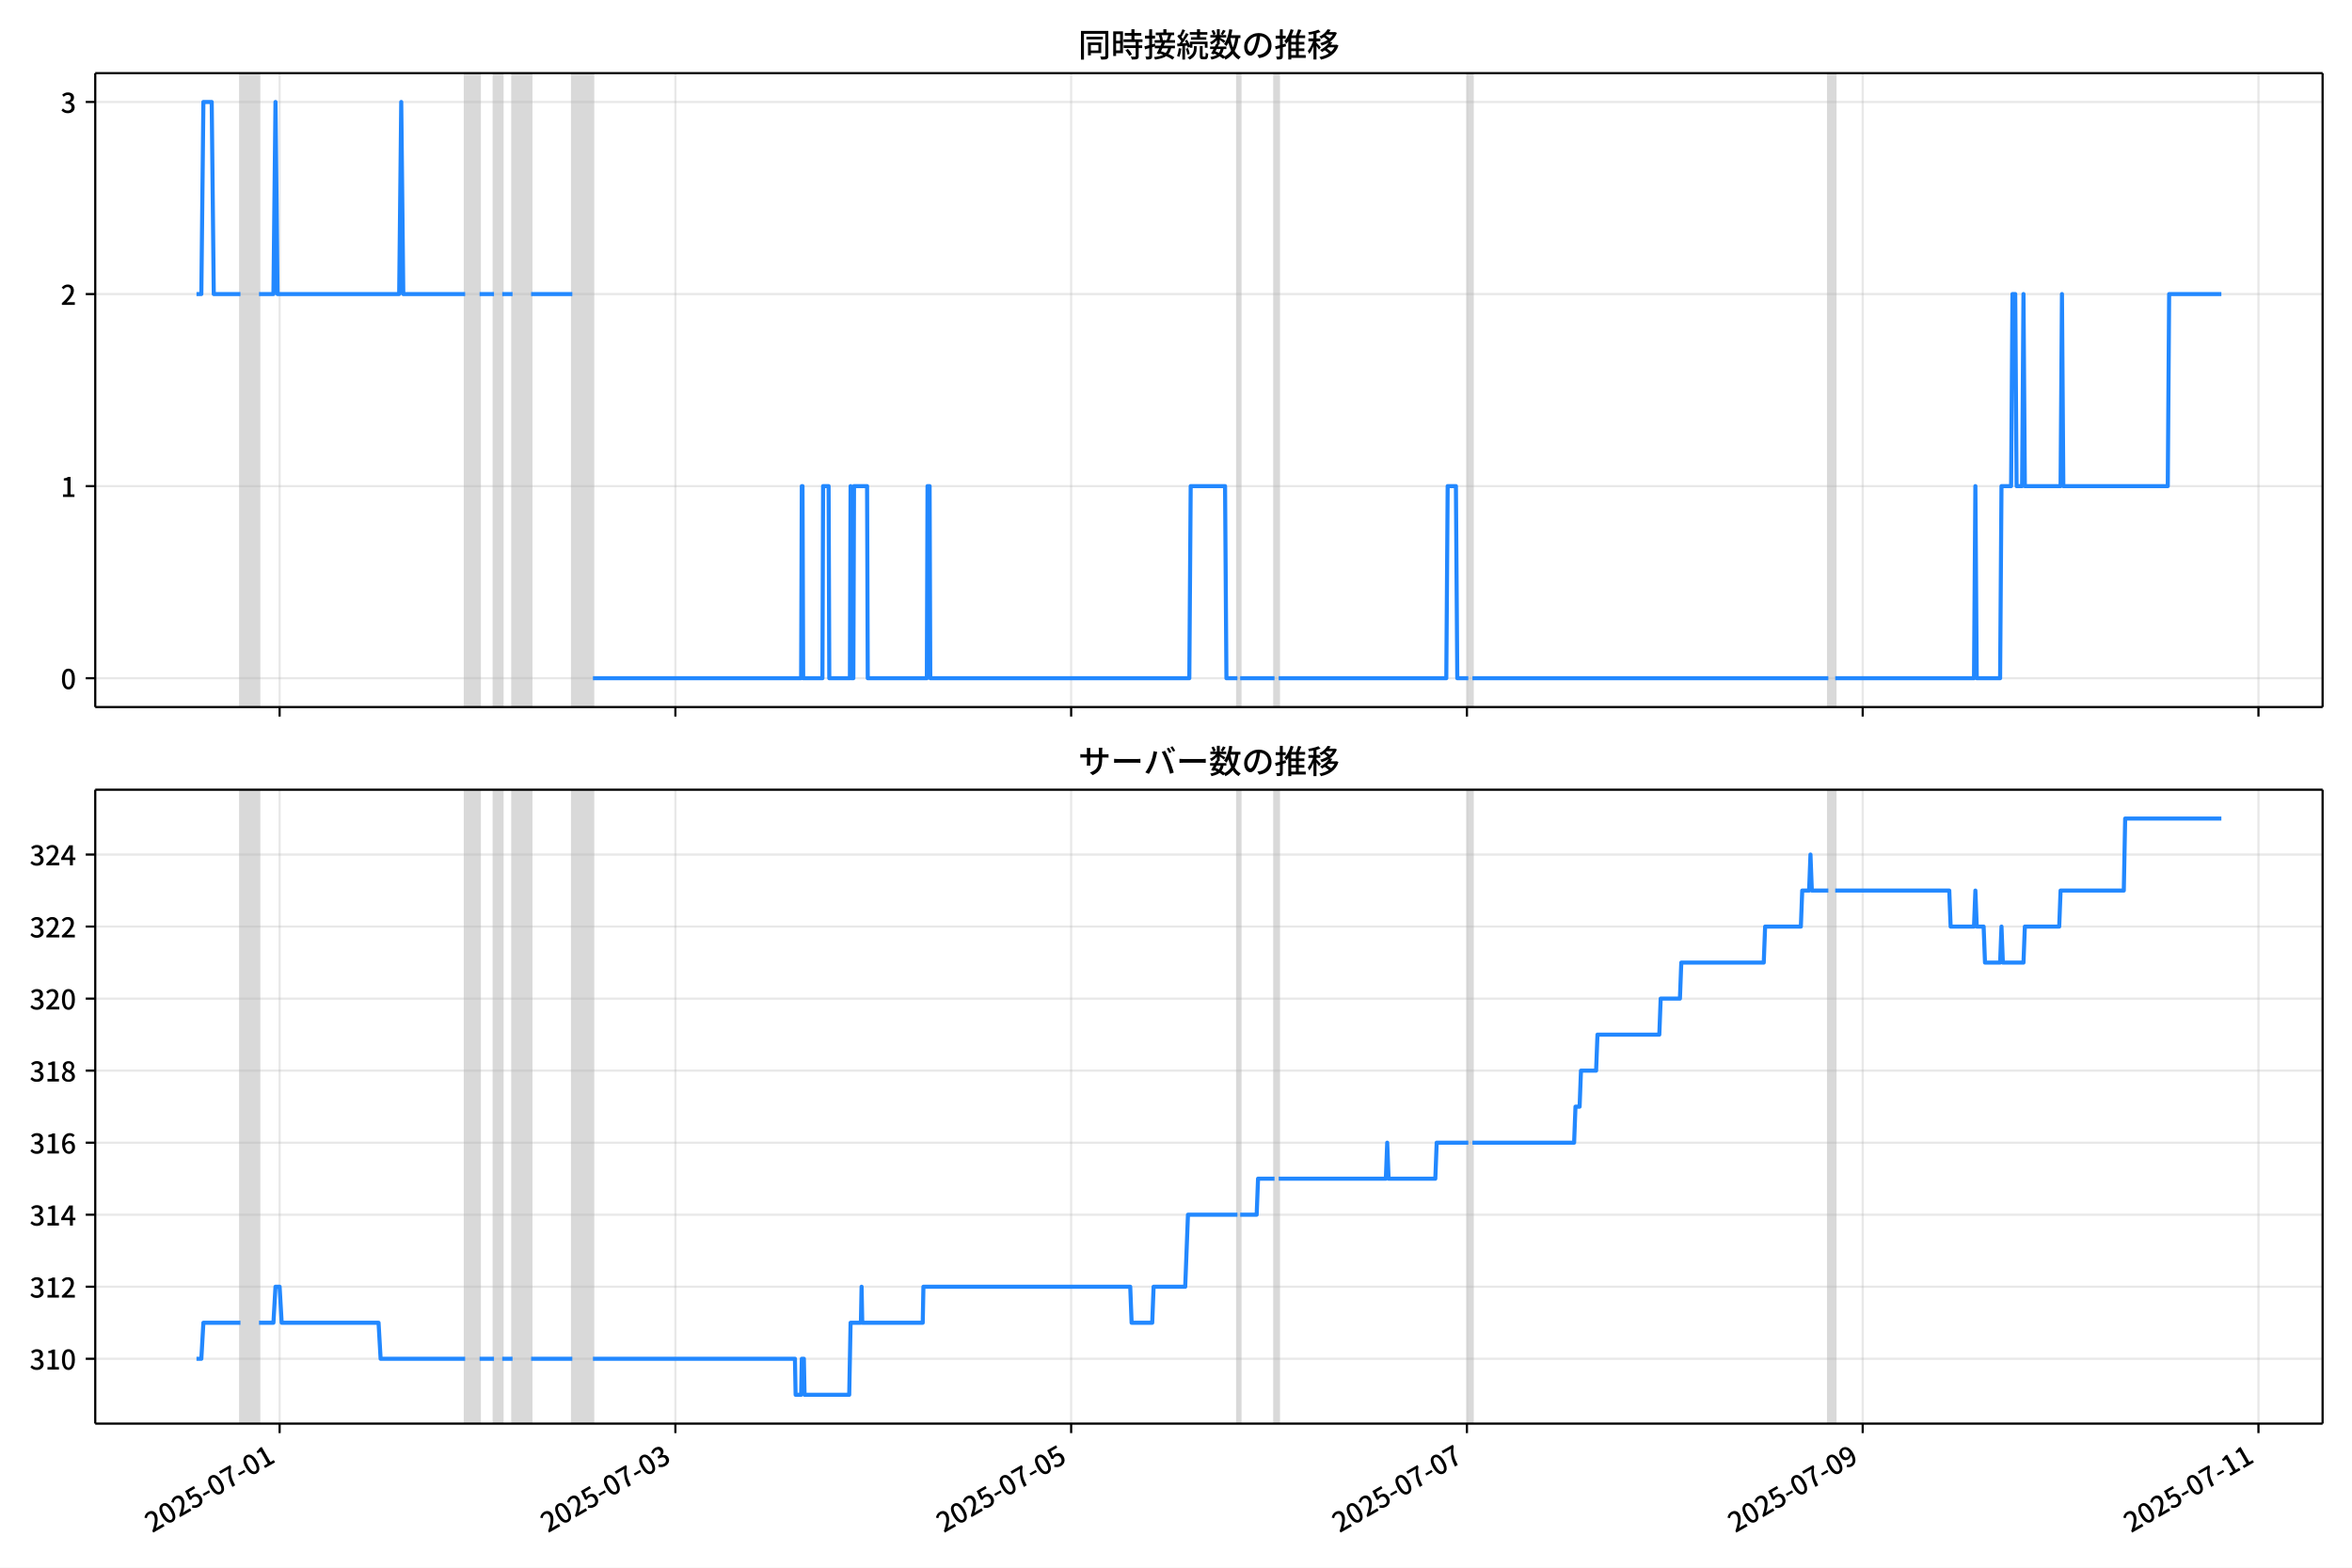
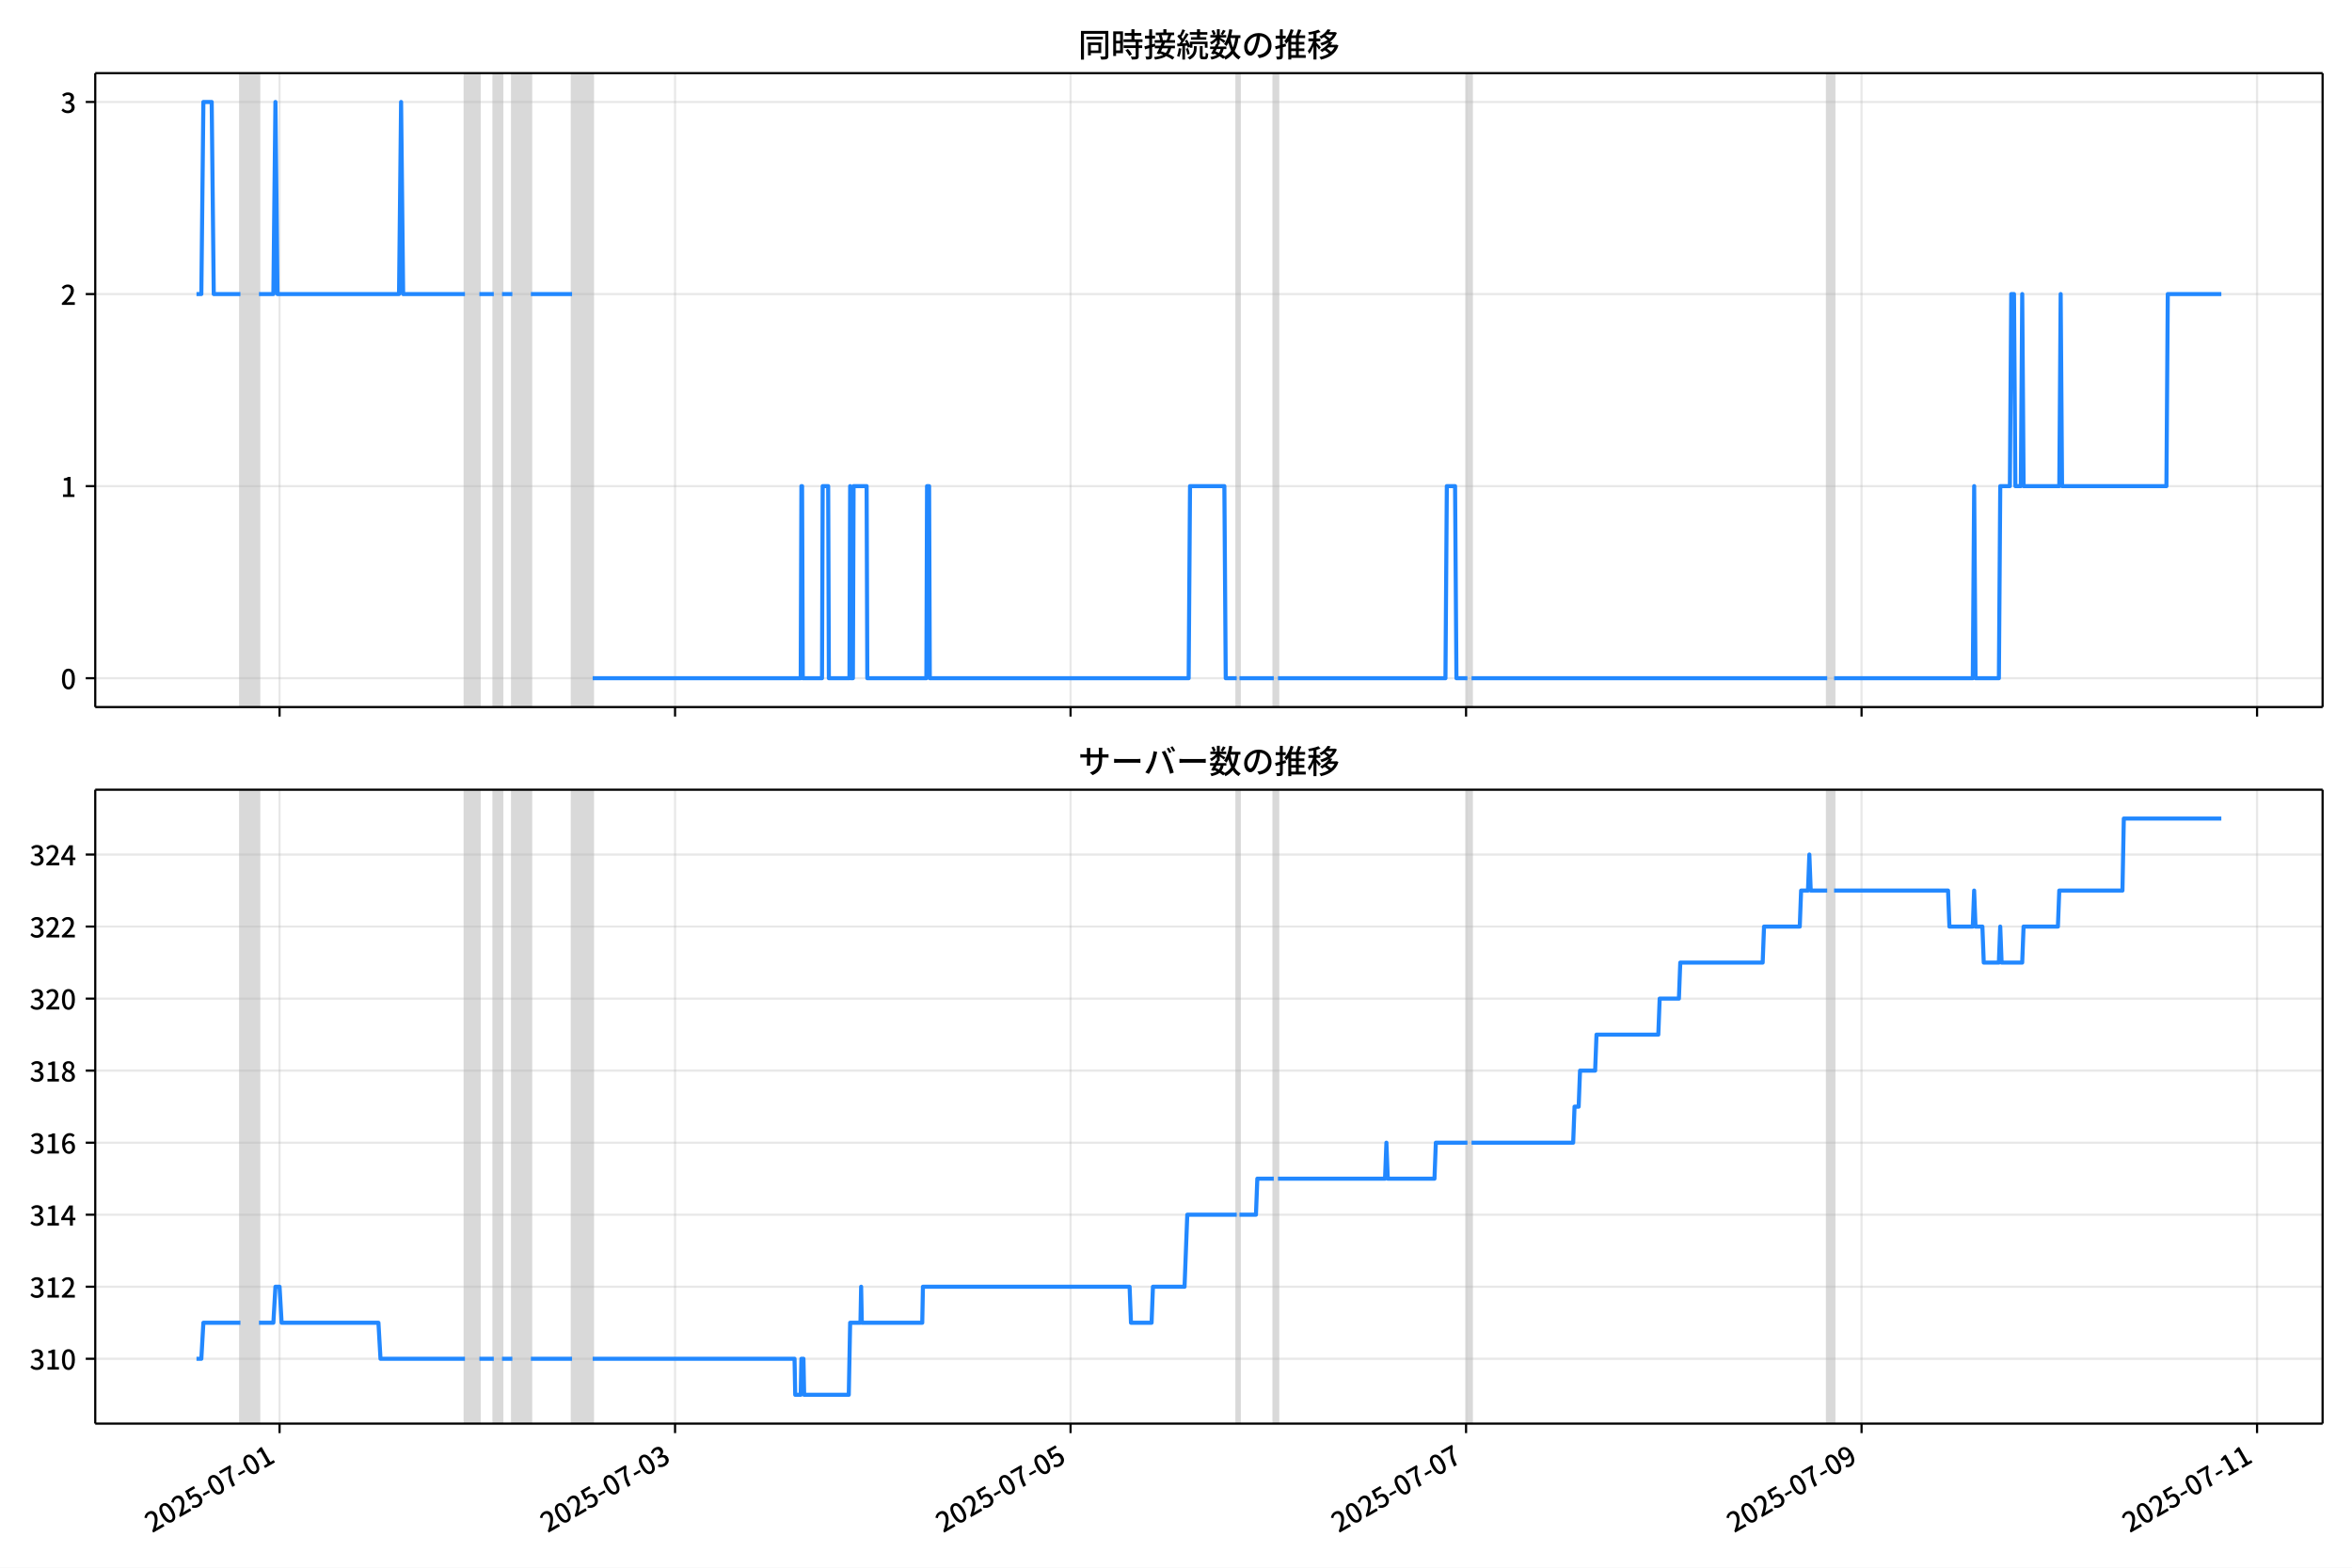
<svg xmlns="http://www.w3.org/2000/svg" xmlns:xlink="http://www.w3.org/1999/xlink" version="1.1" viewBox="0 0 864 576">
  <defs>
    <style type="text/css">*{stroke-linejoin: round; stroke-linecap: butt}</style>
  </defs>
  <g id="aa">
    <g id="ab">
      <path d="m0 576h864v-576h-864z" fill="#fff" />
    </g>
    <g id="ac">
      <g id="ad">
        <path d="m34.99 259.78h818.21v-232.9h-818.21z" fill="#fff" />
      </g>
      <g id="ae">
-         <path d="m88.328 259.78h6.815v-232.9h-6.815z" clip-path="url(#b)" fill="#808080" opacity=".3" stroke="#808080" />
+         <path d="m88.317 259.78h6.81v-232.9h-6.81z" clip-path="url(#b)" fill="#808080" opacity=".3" stroke="#808080" />
      </g>
      <g id="af">
-         <path d="m170.86 259.78h5.301v-232.9h-5.301z" clip-path="url(#b)" fill="#808080" opacity=".3" stroke="#808080" />
+         <path d="m170.8 259.78h5.297v-232.9h-5.297z" clip-path="url(#b)" fill="#808080" opacity=".3" stroke="#808080" />
      </g>
      <g id="ag">
-         <path d="m181.46 259.78h3.029v-232.9h-3.029z" clip-path="url(#b)" fill="#808080" opacity=".3" stroke="#808080" />
+         <path d="m181.39 259.78h3.027v-232.9h-3.027z" clip-path="url(#b)" fill="#808080" opacity=".3" stroke="#808080" />
      </g>
      <g id="ah">
-         <path d="m188.28 259.78h6.815v-232.9h-6.815z" clip-path="url(#b)" fill="#808080" opacity=".3" stroke="#808080" />
+         <path d="m188.2 259.78h6.81v-232.9h-6.81z" clip-path="url(#b)" fill="#808080" opacity=".3" stroke="#808080" />
      </g>
      <g id="ai">
-         <path d="m210.24 259.78h7.572v-232.9h-7.572z" clip-path="url(#b)" fill="#808080" opacity=".3" stroke="#808080" />
+         <path d="m210.15 259.78h7.567v-232.9h-7.567z" clip-path="url(#b)" fill="#808080" opacity=".3" stroke="#808080" />
      </g>
      <g id="aj">
-         <path d="m454.57 259.78h1.01v-232.9h-1.01z" clip-path="url(#b)" fill="#808080" opacity=".3" stroke="#808080" />
+         <path d="m454.31 259.78h1.009v-232.9h-1.009z" clip-path="url(#b)" fill="#808080" opacity=".3" stroke="#808080" />
      </g>
      <g id="ak">
-         <path d="m468.2 259.78h1.514v-232.9h-1.514z" clip-path="url(#b)" fill="#808080" opacity=".3" stroke="#808080" />
+         <path d="m467.93 259.78h1.513v-232.9h-1.513z" clip-path="url(#b)" fill="#808080" opacity=".3" stroke="#808080" />
      </g>
      <g id="al">
-         <path d="m539.37 259.78h1.514v-232.9h-1.514z" clip-path="url(#b)" fill="#808080" opacity=".3" stroke="#808080" />
+         <path d="m539.06 259.78h1.513v-232.9h-1.513z" clip-path="url(#b)" fill="#808080" opacity=".3" stroke="#808080" />
      </g>
      <g id="am">
-         <path d="m671.63 259.78h2.524v-232.9h-2.524z" clip-path="url(#b)" fill="#808080" opacity=".3" stroke="#808080" />
+         <path d="m671.23 259.78h2.522v-232.9h-2.522z" clip-path="url(#b)" fill="#808080" opacity=".3" stroke="#808080" />
      </g>
      <g id="an">
        <g id="ao">
          <g id="ap">
-             <path d="m102.71 259.78v-232.9" clip-path="url(#b)" fill="none" stroke="#b0b0b0" stroke-linecap="square" stroke-opacity=".3" stroke-width=".8" />
+             <path d="m102.69 259.78v-232.9" clip-path="url(#b)" fill="none" stroke="#b0b0b0" stroke-linecap="square" stroke-opacity=".3" stroke-width=".8" />
          </g>
          <g id="aq">
            <defs>
-               <path id="f" d="m0 0v3.5" stroke="#000" stroke-width=".8" />
+               <path id="e" d="m0 0v3.5" stroke="#000" stroke-width=".8" />
            </defs>
-             <use x="102.715" y="259.778" stroke="#000000" stroke-width=".8" xlink:href="#f" />
+             <use x="102.694" y="259.778" stroke="#000000" stroke-width=".8" xlink:href="#e" />
          </g>
        </g>
        <g id="ar">
          <g id="as">
-             <path d="m248.1 259.78v-232.9" clip-path="url(#b)" fill="none" stroke="#b0b0b0" stroke-linecap="square" stroke-opacity=".3" stroke-width=".8" />
+             <path d="m247.98 259.78v-232.9" clip-path="url(#b)" fill="none" stroke="#b0b0b0" stroke-linecap="square" stroke-opacity=".3" stroke-width=".8" />
          </g>
          <g id="at">
-             <use x="248.099" y="259.778" stroke="#000000" stroke-width=".8" xlink:href="#f" />
+             <use x="247.98" y="259.778" stroke="#000000" stroke-width=".8" xlink:href="#e" />
          </g>
        </g>
        <g id="au">
          <g id="av">
-             <path d="m393.48 259.78v-232.9" clip-path="url(#b)" fill="none" stroke="#b0b0b0" stroke-linecap="square" stroke-opacity=".3" stroke-width=".8" />
+             <path d="m393.27 259.78v-232.9" clip-path="url(#b)" fill="none" stroke="#b0b0b0" stroke-linecap="square" stroke-opacity=".3" stroke-width=".8" />
          </g>
          <g id="aw">
-             <use x="393.484" y="259.778" stroke="#000000" stroke-width=".8" xlink:href="#f" />
+             <use x="393.266" y="259.778" stroke="#000000" stroke-width=".8" xlink:href="#e" />
          </g>
        </g>
        <g id="ax">
          <g id="ay">
-             <path d="m538.87 259.78v-232.9" clip-path="url(#b)" fill="none" stroke="#b0b0b0" stroke-linecap="square" stroke-opacity=".3" stroke-width=".8" />
+             <path d="m538.55 259.78v-232.9" clip-path="url(#b)" fill="none" stroke="#b0b0b0" stroke-linecap="square" stroke-opacity=".3" stroke-width=".8" />
          </g>
          <g id="az">
-             <use x="538.869" y="259.778" stroke="#000000" stroke-width=".8" xlink:href="#f" />
+             <use x="538.552" y="259.778" stroke="#000000" stroke-width=".8" xlink:href="#e" />
          </g>
        </g>
        <g id="ba">
          <g id="bb">
-             <path d="m684.25 259.78v-232.9" clip-path="url(#b)" fill="none" stroke="#b0b0b0" stroke-linecap="square" stroke-opacity=".3" stroke-width=".8" />
+             <path d="m683.84 259.78v-232.9" clip-path="url(#b)" fill="none" stroke="#b0b0b0" stroke-linecap="square" stroke-opacity=".3" stroke-width=".8" />
          </g>
          <g id="bc">
-             <use x="684.254" y="259.778" stroke="#000000" stroke-width=".8" xlink:href="#f" />
+             <use x="683.839" y="259.778" stroke="#000000" stroke-width=".8" xlink:href="#e" />
          </g>
        </g>
        <g id="bd">
          <g id="be">
-             <path d="m829.64 259.78v-232.9" clip-path="url(#b)" fill="none" stroke="#b0b0b0" stroke-linecap="square" stroke-opacity=".3" stroke-width=".8" />
+             <path d="m829.12 259.78v-232.9" clip-path="url(#b)" fill="none" stroke="#b0b0b0" stroke-linecap="square" stroke-opacity=".3" stroke-width=".8" />
          </g>
          <g id="bf">
-             <use x="829.638" y="259.778" stroke="#000000" stroke-width=".8" xlink:href="#f" />
+             <use x="829.125" y="259.778" stroke="#000000" stroke-width=".8" xlink:href="#e" />
          </g>
        </g>
      </g>
      <g id="bg">
        <g id="bh">
          <g id="bi">
            <path d="m34.99 249.19h818.21" clip-path="url(#b)" fill="none" stroke="#b0b0b0" stroke-linecap="square" stroke-opacity=".3" stroke-width=".8" />
          </g>
          <g id="bj">
            <defs>
-               <path id="e" d="m0 0h-3.5" stroke="#000" stroke-width=".8" />
+               <path id="f" d="m0 0h-3.5" stroke="#000" stroke-width=".8" />
            </defs>
-             <use x="34.99" y="249.191" stroke="#000000" stroke-width=".8" xlink:href="#e" />
+             <use x="34.99" y="249.191" stroke="#000000" stroke-width=".8" xlink:href="#f" />
          </g>
          <g id="bk">
            <g transform="translate(22.29 253.18) scale(.1 -.1)">
              <defs>
                <path id="c" transform="scale(.015625)" d="m1830-90q-460 0-806 275-346 276-535 823-188 547-188 1366 0 820 188 1357 189 538 535 803 346 266 806 266 461 0 800-269 340-269 528-803 189-534 189-1354 0-819-189-1366-188-547-528-823-339-275-800-275zm0 589q237 0 422 185 186 186 288 599 103 413 103 1091 0 679-103 1082-102 403-288 582-185 180-422 180-236 0-422-180-186-179-292-582-105-403-105-1082 0-678 105-1091 106-413 292-599 186-185 422-185z" />
              </defs>
              <use xlink:href="#c" />
            </g>
          </g>
        </g>
        <g id="bl">
          <g id="bm">
            <path d="m34.99 178.62h818.21" clip-path="url(#b)" fill="none" stroke="#b0b0b0" stroke-linecap="square" stroke-opacity=".3" stroke-width=".8" />
          </g>
          <g id="bn">
-             <use x="34.99" y="178.616" stroke="#000000" stroke-width=".8" xlink:href="#e" />
+             <use x="34.99" y="178.616" stroke="#000000" stroke-width=".8" xlink:href="#f" />
          </g>
          <g id="bo">
            <g transform="translate(22.29 182.6) scale(.1 -.1)">
              <defs>
                <path id="i" transform="scale(.015625)" d="m544 0v608h1037v3277h-845v467q333 58 579 147 247 90 451 218h557v-4109h915v-608h-2694z" />
              </defs>
              <use xlink:href="#i" />
            </g>
          </g>
        </g>
        <g id="bp">
          <g id="bq">
            <path d="m34.99 108.04h818.21" clip-path="url(#b)" fill="none" stroke="#b0b0b0" stroke-linecap="square" stroke-opacity=".3" stroke-width=".8" />
          </g>
          <g id="br">
-             <use x="34.99" y="108.041" stroke="#000000" stroke-width=".8" xlink:href="#e" />
+             <use x="34.99" y="108.041" stroke="#000000" stroke-width=".8" xlink:href="#f" />
          </g>
          <g id="bs">
            <g transform="translate(22.29 112.03) scale(.1 -.1)">
              <defs>
                <path id="d" transform="scale(.015625)" d="m282 0v429q697 621 1164 1136 468 515 701 956 234 442 234 826 0 256-87 451-86 196-262 301-176 106-445 106-275 0-506-151-230-150-422-368l-416 410q301 333 637 518 336 186 803 186 429 0 749-176t496-493 176-745q0-455-224-919t-615-935q-390-470-889-950 186 20 394 36t374 16h1184v-634h-3046z" />
              </defs>
              <use xlink:href="#d" />
            </g>
          </g>
        </g>
        <g id="bt">
          <g id="bu">
            <path d="m34.99 37.466h818.21" clip-path="url(#b)" fill="none" stroke="#b0b0b0" stroke-linecap="square" stroke-opacity=".3" stroke-width=".8" />
          </g>
          <g id="bv">
-             <use x="34.99" y="37.466" stroke="#000000" stroke-width=".8" xlink:href="#e" />
+             <use x="34.99" y="37.466" stroke="#000000" stroke-width=".8" xlink:href="#f" />
          </g>
          <g id="bw">
            <g transform="translate(22.29 41.451) scale(.1 -.1)">
              <defs>
                <path id="h" transform="scale(.015625)" d="m1715-90q-371 0-656 90t-503 240q-217 150-377 323l359 474q211-205 479-359 269-153 634-153 269 0 467 92 199 93 311 266t112 423q0 256-125 451t-429 300q-304 106-835 106v551q467 0 732 105 266 106 384 291 119 186 119 423 0 307-192 489-192 183-531 183-269 0-503-119-233-118-438-316l-384 460q282 256 614 413 333 157 737 157 422 0 748-144 327-144 512-413 186-269 186-659 0-403-221-685-221-281-592-422v-26q269-70 490-227t349-400 128-557q0-422-215-726-214-304-573-468-358-163-787-163z" />
              </defs>
              <use xlink:href="#h" />
            </g>
          </g>
        </g>
      </g>
      <g id="bx">
-         <path d="m72.181 108.04h1.778l.756-70.575h3.054l.759 70.575h9.8m6.815 0h5.301l.757-70.575.757 70.575h44.676l.757-70.575.757 70.575h22.716m5.301 0h5.301m3.029 0h3.786m6.815 0h15.144m7.572 141.15h76.478l.252-70.575h.252l.252 70.575h7.067l.252-70.575h2.019l.252 70.575h7.572l.252-70.575.252 70.575h.757l.252-70.575h4.796l.252 70.575h21.707l.252-70.575h.757l.252 70.575h95.156l.505-70.575h12.62l.505 70.575h4.038m1.01 0h12.62m1.514 0h61.587l.505-70.575h3.029l.505 70.575h4.038m1.514 0h130.75m2.524 0h50.986l.505-70.575.505 70.575h8.582l.505-70.575h3.534l.505-70.575h1.01l.505 70.575h2.019l.505-70.575.505 70.575h13.125l.505-70.575.505 70.575h38.365l.505-70.575h19.183v0" clip-path="url(#b)" fill="none" stroke="#28f" stroke-linecap="square" stroke-width="1.5" />
+         <path d="m72.181 108.04h1.777l.755-70.575h3.052l.758 70.575h9.793m6.81 0h5.297l.757-70.575.757 70.575h44.645l.757-70.575.757 70.575h22.701m5.297 0h5.297m3.027 0h3.784m6.81 0h15.134m7.567 141.15h76.427l.252-70.575h.252l.252 70.575h7.062l.252-70.575h2.018l.252 70.575h7.567l.252-70.575.252 70.575h.757l.252-70.575h4.792l.252 70.575h21.692l.252-70.575h.757l.252 70.575h95.092l.504-70.575h12.612l.504 70.575h4.036m1.009 0h12.612m1.513 0h61.545l.504-70.575h3.027l.504 70.575h4.036m1.513 0h130.66m2.522 0h50.951l.504-70.575.504 70.575h8.576l.504-70.575h3.531l.504-70.575h1.009l.504 70.575h2.018l.504-70.575.504 70.575h13.116l.504-70.575.504 70.575h38.339l.504-70.575h19.674v0" clip-path="url(#b)" fill="none" stroke="#28f" stroke-linecap="square" stroke-width="1.5" />
      </g>
      <g id="by">
        <path d="m34.99 259.78v-232.9" fill="none" stroke="#000" stroke-linecap="square" stroke-width=".8" />
      </g>
      <g id="bz">
        <path d="m853.2 259.78v-232.9" fill="none" stroke="#000" stroke-linecap="square" stroke-width=".8" />
      </g>
      <g id="ca">
        <path d="m34.99 259.78h818.21" fill="none" stroke="#000" stroke-linecap="square" stroke-width=".8" />
      </g>
      <g id="cb">
        <path d="m34.99 26.88h818.21" fill="none" stroke="#000" stroke-linecap="square" stroke-width=".8" />
      </g>
      <g id="cc">
        <g transform="translate(396.1 20.88) scale(.12 -.12)">
          <defs>
            <path id="u" transform="scale(.015625)" d="m1587 3936h3232v-518h-3232v518zm320-1114h557v-2534h-557v2534zm301 0h2291v-2086h-2291v512h1734v1069h-1734v505zm-1683 2260h5113v-570h-4524v-5056h-589v5626zm4768 0h595v-4896q0-250-67-397t-227-218q-160-77-426-96t-675-19q-13 83-45 192t-77 218q-45 108-89 185 281-13 527-13 247 0 330 0 83 7 118 42 36 35 36 112v4890z" />
            <path id="s" transform="scale(.015625)" d="m2714 4672h3238v-525h-3238v525zm-244-1235h3712v-538h-3712v538zm20-1184h3635v-531h-3635v531zm1523 3155h595v-2310h-595v2310zm832-2451h589v-2823q0-230-61-364-61-135-227-199-167-70-423-86t-633-16q-20 121-78 285-57 163-121 284 275-6 509-9t310-3q77 6 106 28 29 23 29 93v2810zm-2023-1677 487 282q153-160 313-352t294-381q135-189 206-343l-519-313q-64 153-189 348-124 196-278 394-154 199-314 365zm-2086 3718h1619v-4281h-1619v544h1056v3187h-1056v550zm32-1843h1293v-537h-1293v537zm-320 1843h563v-4832h-563v4832z" />
            <path id="t" transform="scale(.015625)" d="m3866 5408h614v-870h-614v870zm-1479-653h3597v-518h-3597v518zm-230-1485h4e3v-518h-4e3v518zm825 922 519 102q64-160 121-342 58-182 96-352 39-170 45-304l-544-128q-6 134-42 313-35 180-83 365-48 186-112 346zm1856 109 589-71q-96-275-202-557-105-281-195-486l-518 77q58 147 122 329 64 183 118 372t86 336zm-2643-2106h3943v-518h-3943v518zm1408 685 602-115q-167-371-362-784t-390-797-362-685l-525 179q160 288 346 666t368 784 323 752zm-659-2157 358 403q352-102 733-240 381-137 752-304 371-166 697-336 327-169 558-329l-384-461q-218 160-532 336-313 176-685 345-371 170-755 323-384 154-742 263zm1894 1114 583-71q-122-550-353-944-230-393-604-662t-922-435q-547-167-1296-269-25 128-93 269-67 141-137 230 678 64 1168 192t819 349q330 221 531 550 202 330 304 791zm-4684 217q396 90 953 240 557 151 1120 311l77-544q-525-154-1053-311-528-156-963-284l-134 588zm121 2093h1965v-563h-1965v563zm819 1248h576v-5229q0-236-51-374t-192-208q-141-77-355-99-214-23-541-16-13 115-64 288t-109 294q205-6 381-6t234 0q64 0 92 28 29 29 29 93v5229z" />
            <path id="r" transform="scale(.015625)" d="m4058 5408h595v-1798h-595v1798zm-1415-563h3443v-499h-3443v499zm231-992h3008v-499h-3008v499zm-224-877h3475v-1203h-531v729h-2432v-729h-512v1203zm1964-877h551v-1881q0-122 22-157 23-35 106-35 25 0 92 0 68 0 135 0t99 0q51 0 83 54t45 224 19 515q90-70 234-131t259-93q-19-429-83-662-64-234-183-326-118-93-316-93-39 0-103 0t-134 0-138 0q-67 0-99 0-237 0-365 64t-176 218q-48 153-48 422v1881zm-1164-6h550v-455q0-243-48-528-48-284-186-579-137-294-409-572-272-279-727-503-70 90-192 208-121 118-230 195 416 205 665 438 250 234 371 474 122 240 164 467 42 228 42 413v442zm-2240 3309 524-192q-121-244-259-503-137-259-275-496t-259-416l-410 173q122 186 246 438 125 253 240 515 116 263 193 481zm716-743 500-230q-224-359-496-756-272-396-548-764-275-368-518-650l-358 205q179 211 377 483 199 272 387 569 189 298 358 592 170 295 298 551zm-1721-665 307 403q166-154 339-340 173-185 320-364t224-327l-326-460q-77 160-218 348-141 189-314 384-172 196-332 356zm1485-832 435 179q128-211 249-458 122-246 215-474 93-227 137-412l-473-211q-32 185-119 422-86 237-201 486-115 250-243 468zm-1530-583q422 26 998 54 576 29 1184 68l7-499q-570-45-1127-84-556-38-992-70l-70 531zm1702-992 436 135q121-276 214-596t118-556l-454-148q-26 237-112 563-86 327-202 602zm-1363 109 499-83q-57-455-163-897-105-441-253-748-51 32-134 73-83 42-170 83-86 42-144 62 148 294 234 697t131 813zm691 627h525v-2861h-525v2861z" />
            <path id="m" transform="scale(.015625)" d="m224 2022h3187v-499h-3187v499zm51 2247h3111v-487h-3111v487zm1127-1735 563-121q-154-320-333-672t-352-679q-173-326-326-582l-532 173q148 243 324 566t345 669q170 346 311 646zm934-832 563-64q-89-480-262-838t-461-614-701-432-976-298q-25 128-99 269t-157 237q659 102 1085 303 426 202 666 554t342 883zm422 3597 519-211q-147-218-298-436-150-217-278-377l-403 186q121 173 252 413 132 240 208 425zm-1203 109h563v-2957h-563v2957zm-1075-320 448 186q134-192 246-420 112-227 157-393l-467-211q-38 172-147 406t-237 432zm1094-1050 397-236q-160-263-400-529-240-265-519-489-278-224-553-378-51 103-141 237-89 135-179 218 269 109 534 294 266 186 493 416 228 231 368 467zm487-204q83-45 246-145 163-99 352-211t346-211 221-150l-327-423q-83 77-230 198-147 122-317 253-170 132-327 250-156 119-259 189l295 250zm1798 396h2311v-556h-2311v556zm115 1178 615-90q-103-640-263-1235t-384-1101q-224-505-512-889-44 57-134 134t-186 157-166 125q275 339 473 796 199 458 340 995 141 538 217 1108zm1223-1510 614-58q-147-1101-445-1940-297-838-813-1443-515-604-1321-1014-26 71-90 177-64 105-134 208-70 102-128 159 742 346 1212 880 471 535 730 1290 260 755 375 1741zm-1005-135q134-851 387-1597 253-745 659-1305 407-560 1002-874-70-57-154-150-83-93-154-189-70-96-121-179-633 371-1056 988-422 618-688 1434-265 816-425 1783l550 89zm-3309-3065 327 416q377-148 754-330 378-182 701-378 324-195 548-368l-416-435q-211 179-519 378-307 198-666 383-358 186-729 334z" />
            <path id="q" transform="scale(.015625)" d="m3686 4378q-64-493-163-1041-99-547-265-1084-192-653-432-1104t-522-688-595-237q-320 0-596 221-275 221-448 621-172 400-172 931 0 537 220 1017 221 480 611 851 391 372 909 583 519 211 1121 211 576 0 1040-186 464-185 793-515 330-329 502-771 173-441 173-941 0-672-278-1194-278-521-816-851-538-329-1318-444l-378 601q166 20 307 42t263 48q307 70 585 217 279 148 496 375 218 227 342 534 125 308 125 692t-122 713q-121 330-358 573-236 243-582 380-346 138-781 138-525 0-935-186-409-185-694-489-284-304-432-656-147-352-147-678 0-365 89-605 90-240 224-355 135-115 276-115t288 144 297 457q151 314 298 800 147 461 246 982 100 522 145 1021l684-12z" />
            <path id="n" transform="scale(.015625)" d="m2995 2925h2893v-519h-2893v519zm0-1280h2893v-519h-2893v519zm-64-1299h3232v-557h-3232v557zm1312 3577h563v-3763h-563v3763zm429 1466 634-141q-154-390-340-794-185-403-339-684l-512 140q103 199 208 458 106 259 195 528 90 269 154 493zm-1472 25 582-147q-153-518-371-1018-217-499-483-931t-573-758q-38 64-109 160-70 96-147 198-77 103-141 160 416 416 733 1034t509 1302zm128-1203h2720v-537h-2720v-4205h-582v4422l313 320h269zm-3174-2157q396 90 953 240 557 151 1120 311l77-544q-525-154-1053-311-528-156-963-284l-134 588zm121 2093h1965v-563h-1965v563zm819 1248h576v-5229q0-236-51-374t-192-208q-141-77-355-99-214-23-541-16-13 115-64 288t-109 294q205-6 381-6t234 0q64 0 92 28 29 29 29 93v5229z" />
            <path id="l" transform="scale(.015625)" d="m4051 5402 595-109q-281-493-729-941t-1107-806q-39 64-106 144t-141 153q-73 74-137 119 608 288 1011 678t614 762zm-77-557h1511v-493h-1863l352 493zm1293 0h109l109 25 384-179q-192-505-496-905t-695-701q-390-301-845-519-454-217-947-358-44 109-137 253t-176 227q448 109 867 294 419 186 777 445 359 259 631 592t419 730v96zm-1990-954 377 307q167-96 336-218 170-121 320-249 151-128 247-237l-397-332q-90 108-237 236t-317 259q-169 132-329 234zm1107-934 595-109q-307-538-803-1031-496-492-1232-876-38 64-102 144t-138 156q-74 77-138 116 455 217 807 483t604 554q253 288 407 563zm-90-589h1460v-506h-1818l358 506zm1268 0h121l109 26 384-167q-192-614-531-1075t-787-794q-448-332-983-553-534-221-1129-355-45 115-132 269-86 153-176 249 551 96 1043 285 493 189 903 473 410 285 714 669t464 883v90zm-2132-1056 410 339q186-102 384-237 198-134 371-275t282-269l-435-371q-103 128-270 272-166 144-361 288t-381 253zm-2150 3533h589v-5376h-589v5376zm-992-1242h2336v-569h-2336v569zm1024-224 365-160q-96-339-231-707-134-368-291-727-157-358-336-672-179-313-365-537-44 128-134 291t-160 272q173 192 339 457 167 266 323 570 157 304 282 618t208 595zm941 1946 416-467q-314-122-695-221-380-99-784-173-403-74-780-131-20 102-71 236-51 135-102 231 358 58 732 138 375 80 711 179t573 208zm-397-2579q58-45 179-170 122-125 266-266 144-140 259-265t160-183l-352-473q-58 102-157 255-99 154-218 317-118 164-227 311-108 147-185 237l275 237z" />
          </defs>
          <use xlink:href="#u" />
          <use transform="translate(100)" xlink:href="#s" />
          <use transform="translate(200)" xlink:href="#t" />
          <use transform="translate(300)" xlink:href="#r" />
          <use transform="translate(400)" xlink:href="#m" />
          <use transform="translate(500)" xlink:href="#q" />
          <use transform="translate(600)" xlink:href="#n" />
          <use transform="translate(700)" xlink:href="#l" />
        </g>
      </g>
    </g>
    <g id="cd">
      <g id="ce">
        <path d="m34.99 523.06h818.21v-232.9h-818.21z" fill="#fff" />
      </g>
      <g id="cf">
-         <path d="m88.328 523.06h6.815v-232.9h-6.815z" clip-path="url(#a)" fill="#808080" opacity=".3" stroke="#808080" />
+         <path d="m88.317 523.06h6.81v-232.9h-6.81z" clip-path="url(#a)" fill="#808080" opacity=".3" stroke="#808080" />
      </g>
      <g id="cg">
-         <path d="m170.86 523.06h5.301v-232.9h-5.301z" clip-path="url(#a)" fill="#808080" opacity=".3" stroke="#808080" />
+         <path d="m170.8 523.06h5.297v-232.9h-5.297z" clip-path="url(#a)" fill="#808080" opacity=".3" stroke="#808080" />
      </g>
      <g id="ch">
-         <path d="m181.46 523.06h3.029v-232.9h-3.029z" clip-path="url(#a)" fill="#808080" opacity=".3" stroke="#808080" />
+         <path d="m181.39 523.06h3.027v-232.9h-3.027z" clip-path="url(#a)" fill="#808080" opacity=".3" stroke="#808080" />
      </g>
      <g id="ci">
-         <path d="m188.28 523.06h6.815v-232.9h-6.815z" clip-path="url(#a)" fill="#808080" opacity=".3" stroke="#808080" />
+         <path d="m188.2 523.06h6.81v-232.9h-6.81z" clip-path="url(#a)" fill="#808080" opacity=".3" stroke="#808080" />
      </g>
      <g id="cj">
-         <path d="m210.24 523.06h7.572v-232.9h-7.572z" clip-path="url(#a)" fill="#808080" opacity=".3" stroke="#808080" />
+         <path d="m210.15 523.06h7.567v-232.9h-7.567z" clip-path="url(#a)" fill="#808080" opacity=".3" stroke="#808080" />
      </g>
      <g id="ck">
-         <path d="m454.57 523.06h1.01v-232.9h-1.01z" clip-path="url(#a)" fill="#808080" opacity=".3" stroke="#808080" />
+         <path d="m454.31 523.06h1.009v-232.9h-1.009z" clip-path="url(#a)" fill="#808080" opacity=".3" stroke="#808080" />
      </g>
      <g id="cl">
-         <path d="m468.2 523.06h1.514v-232.9h-1.514z" clip-path="url(#a)" fill="#808080" opacity=".3" stroke="#808080" />
+         <path d="m467.93 523.06h1.513v-232.9h-1.513z" clip-path="url(#a)" fill="#808080" opacity=".3" stroke="#808080" />
      </g>
      <g id="cm">
-         <path d="m539.37 523.06h1.514v-232.9h-1.514z" clip-path="url(#a)" fill="#808080" opacity=".3" stroke="#808080" />
+         <path d="m539.06 523.06h1.513v-232.9h-1.513z" clip-path="url(#a)" fill="#808080" opacity=".3" stroke="#808080" />
      </g>
      <g id="cn">
-         <path d="m671.63 523.06h2.524v-232.9h-2.524z" clip-path="url(#a)" fill="#808080" opacity=".3" stroke="#808080" />
+         <path d="m671.23 523.06h2.522v-232.9h-2.522z" clip-path="url(#a)" fill="#808080" opacity=".3" stroke="#808080" />
      </g>
      <g id="co">
        <g id="cp">
          <g id="cq">
-             <path d="m102.71 523.06v-232.9" clip-path="url(#a)" fill="none" stroke="#b0b0b0" stroke-linecap="square" stroke-opacity=".3" stroke-width=".8" />
+             <path d="m102.69 523.06v-232.9" clip-path="url(#a)" fill="none" stroke="#b0b0b0" stroke-linecap="square" stroke-opacity=".3" stroke-width=".8" />
          </g>
          <g id="cr">
-             <use x="102.715" y="523.055" stroke="#000000" stroke-width=".8" xlink:href="#f" />
+             <use x="102.694" y="523.055" stroke="#000000" stroke-width=".8" xlink:href="#e" />
          </g>
          <g id="cs">
-             <g transform="translate(55.925 563.33) rotate(-30) scale(.1 -.1)">
+             <g transform="translate(55.904 563.33) rotate(-30) scale(.1 -.1)">
              <defs>
                <path id="k" transform="scale(.015625)" d="m1715-90q-365 0-653 90t-506 237q-217 147-383 307l352 480q134-134 294-246t361-183q202-70 452-70 262 0 473 118 212 119 333 346 122 227 122 541 0 460-247 716-246 256-649 256-224 0-384-64t-365-198l-365 237 141 2240h2387v-627h-1747l-109-1204q154 77 307 118 154 42 340 42 397 0 723-160t518-490q192-329 192-847 0-519-224-887t-586-560q-361-192-777-192z" />
                <path id="g" transform="scale(.015625)" d="m301 1536v544h1689v-544h-1689z" />
                <path id="j" transform="scale(.015625)" d="m1235 0q32 646 109 1187t224 1024 384 941 576 938h-2208v627h3027v-455q-409-512-665-989-256-476-397-969t-205-1053-90-1251h-755z" />
              </defs>
              <use xlink:href="#d" />
              <use transform="translate(57)" xlink:href="#c" />
              <use transform="translate(114)" xlink:href="#d" />
              <use transform="translate(171)" xlink:href="#k" />
              <use transform="translate(228)" xlink:href="#g" />
              <use transform="translate(263.7)" xlink:href="#c" />
              <use transform="translate(320.7)" xlink:href="#j" />
              <use transform="translate(377.7)" xlink:href="#g" />
              <use transform="translate(413.4)" xlink:href="#c" />
              <use transform="translate(470.4)" xlink:href="#i" />
            </g>
          </g>
        </g>
        <g id="ct">
          <g id="cu">
-             <path d="m248.1 523.06v-232.9" clip-path="url(#a)" fill="none" stroke="#b0b0b0" stroke-linecap="square" stroke-opacity=".3" stroke-width=".8" />
+             <path d="m247.98 523.06v-232.9" clip-path="url(#a)" fill="none" stroke="#b0b0b0" stroke-linecap="square" stroke-opacity=".3" stroke-width=".8" />
          </g>
          <g id="cv">
-             <use x="248.099" y="523.055" stroke="#000000" stroke-width=".8" xlink:href="#f" />
+             <use x="247.98" y="523.055" stroke="#000000" stroke-width=".8" xlink:href="#e" />
          </g>
          <g id="cw">
-             <g transform="translate(201.31 563.33) rotate(-30) scale(.1 -.1)">
+             <g transform="translate(201.19 563.33) rotate(-30) scale(.1 -.1)">
              <use xlink:href="#d" />
              <use transform="translate(57)" xlink:href="#c" />
              <use transform="translate(114)" xlink:href="#d" />
              <use transform="translate(171)" xlink:href="#k" />
              <use transform="translate(228)" xlink:href="#g" />
              <use transform="translate(263.7)" xlink:href="#c" />
              <use transform="translate(320.7)" xlink:href="#j" />
              <use transform="translate(377.7)" xlink:href="#g" />
              <use transform="translate(413.4)" xlink:href="#c" />
              <use transform="translate(470.4)" xlink:href="#h" />
            </g>
          </g>
        </g>
        <g id="cx">
          <g id="cy">
-             <path d="m393.48 523.06v-232.9" clip-path="url(#a)" fill="none" stroke="#b0b0b0" stroke-linecap="square" stroke-opacity=".3" stroke-width=".8" />
+             <path d="m393.27 523.06v-232.9" clip-path="url(#a)" fill="none" stroke="#b0b0b0" stroke-linecap="square" stroke-opacity=".3" stroke-width=".8" />
          </g>
          <g id="cz">
-             <use x="393.484" y="523.055" stroke="#000000" stroke-width=".8" xlink:href="#f" />
+             <use x="393.266" y="523.055" stroke="#000000" stroke-width=".8" xlink:href="#e" />
          </g>
          <g id="da">
-             <g transform="translate(346.69 563.33) rotate(-30) scale(.1 -.1)">
+             <g transform="translate(346.48 563.33) rotate(-30) scale(.1 -.1)">
              <use xlink:href="#d" />
              <use transform="translate(57)" xlink:href="#c" />
              <use transform="translate(114)" xlink:href="#d" />
              <use transform="translate(171)" xlink:href="#k" />
              <use transform="translate(228)" xlink:href="#g" />
              <use transform="translate(263.7)" xlink:href="#c" />
              <use transform="translate(320.7)" xlink:href="#j" />
              <use transform="translate(377.7)" xlink:href="#g" />
              <use transform="translate(413.4)" xlink:href="#c" />
              <use transform="translate(470.4)" xlink:href="#k" />
            </g>
          </g>
        </g>
        <g id="db">
          <g id="dc">
-             <path d="m538.87 523.06v-232.9" clip-path="url(#a)" fill="none" stroke="#b0b0b0" stroke-linecap="square" stroke-opacity=".3" stroke-width=".8" />
+             <path d="m538.55 523.06v-232.9" clip-path="url(#a)" fill="none" stroke="#b0b0b0" stroke-linecap="square" stroke-opacity=".3" stroke-width=".8" />
          </g>
          <g id="dd">
-             <use x="538.869" y="523.055" stroke="#000000" stroke-width=".8" xlink:href="#f" />
+             <use x="538.552" y="523.055" stroke="#000000" stroke-width=".8" xlink:href="#e" />
          </g>
          <g id="de">
-             <g transform="translate(492.08 563.33) rotate(-30) scale(.1 -.1)">
+             <g transform="translate(491.76 563.33) rotate(-30) scale(.1 -.1)">
              <use xlink:href="#d" />
              <use transform="translate(57)" xlink:href="#c" />
              <use transform="translate(114)" xlink:href="#d" />
              <use transform="translate(171)" xlink:href="#k" />
              <use transform="translate(228)" xlink:href="#g" />
              <use transform="translate(263.7)" xlink:href="#c" />
              <use transform="translate(320.7)" xlink:href="#j" />
              <use transform="translate(377.7)" xlink:href="#g" />
              <use transform="translate(413.4)" xlink:href="#c" />
              <use transform="translate(470.4)" xlink:href="#j" />
            </g>
          </g>
        </g>
        <g id="df">
          <g id="dg">
-             <path d="m684.25 523.06v-232.9" clip-path="url(#a)" fill="none" stroke="#b0b0b0" stroke-linecap="square" stroke-opacity=".3" stroke-width=".8" />
+             <path d="m683.84 523.06v-232.9" clip-path="url(#a)" fill="none" stroke="#b0b0b0" stroke-linecap="square" stroke-opacity=".3" stroke-width=".8" />
          </g>
          <g id="dh">
-             <use x="684.254" y="523.055" stroke="#000000" stroke-width=".8" xlink:href="#f" />
+             <use x="683.839" y="523.055" stroke="#000000" stroke-width=".8" xlink:href="#e" />
          </g>
          <g id="di">
-             <g transform="translate(637.46 563.33) rotate(-30) scale(.1 -.1)">
+             <g transform="translate(637.05 563.33) rotate(-30) scale(.1 -.1)">
              <defs>
                <path id="v" transform="scale(.015625)" d="m1562-90q-410 0-708 150-297 151-502 356l403 461q141-160 346-256t422-96q224 0 425 102 202 103 352 333 151 230 237 614 87 384 87 941 0 589-115 970t-323 563-496 182q-205 0-372-118-166-118-262-336t-96-525q0-301 86-512 87-211 259-323 173-112 417-112 224 0 460 141 237 141 448 461l32-544q-134-180-313-314t-371-208-384-74q-391 0-689 166-297 167-467 496-169 330-169 823 0 467 195 816t515 541 698 192q339 0 636-138 298-137 519-419 221-281 349-710t128-1018q0-691-141-1187t-391-807q-249-310-563-461-313-150-652-150z" />
              </defs>
              <use xlink:href="#d" />
              <use transform="translate(57)" xlink:href="#c" />
              <use transform="translate(114)" xlink:href="#d" />
              <use transform="translate(171)" xlink:href="#k" />
              <use transform="translate(228)" xlink:href="#g" />
              <use transform="translate(263.7)" xlink:href="#c" />
              <use transform="translate(320.7)" xlink:href="#j" />
              <use transform="translate(377.7)" xlink:href="#g" />
              <use transform="translate(413.4)" xlink:href="#c" />
              <use transform="translate(470.4)" xlink:href="#v" />
            </g>
          </g>
        </g>
        <g id="dj">
          <g id="dk">
-             <path d="m829.64 523.06v-232.9" clip-path="url(#a)" fill="none" stroke="#b0b0b0" stroke-linecap="square" stroke-opacity=".3" stroke-width=".8" />
+             <path d="m829.12 523.06v-232.9" clip-path="url(#a)" fill="none" stroke="#b0b0b0" stroke-linecap="square" stroke-opacity=".3" stroke-width=".8" />
          </g>
          <g id="dl">
-             <use x="829.638" y="523.055" stroke="#000000" stroke-width=".8" xlink:href="#f" />
+             <use x="829.125" y="523.055" stroke="#000000" stroke-width=".8" xlink:href="#e" />
          </g>
          <g id="dm">
-             <g transform="translate(782.85 563.33) rotate(-30) scale(.1 -.1)">
+             <g transform="translate(782.34 563.33) rotate(-30) scale(.1 -.1)">
              <use xlink:href="#d" />
              <use transform="translate(57)" xlink:href="#c" />
              <use transform="translate(114)" xlink:href="#d" />
              <use transform="translate(171)" xlink:href="#k" />
              <use transform="translate(228)" xlink:href="#g" />
              <use transform="translate(263.7)" xlink:href="#c" />
              <use transform="translate(320.7)" xlink:href="#j" />
              <use transform="translate(377.7)" xlink:href="#g" />
              <use transform="translate(413.4)" xlink:href="#i" />
              <use transform="translate(470.4)" xlink:href="#i" />
            </g>
          </g>
        </g>
      </g>
      <g id="dn">
        <g id="do">
          <g id="dp">
            <path d="m34.99 499.24h818.21" clip-path="url(#a)" fill="none" stroke="#b0b0b0" stroke-linecap="square" stroke-opacity=".3" stroke-width=".8" />
          </g>
          <g id="dq">
-             <use x="34.99" y="499.236" stroke="#000000" stroke-width=".8" xlink:href="#e" />
+             <use x="34.99" y="499.236" stroke="#000000" stroke-width=".8" xlink:href="#f" />
          </g>
          <g id="dr">
            <g transform="translate(10.89 503.22) scale(.1 -.1)">
              <use xlink:href="#h" />
              <use transform="translate(57)" xlink:href="#i" />
              <use transform="translate(114)" xlink:href="#c" />
            </g>
          </g>
        </g>
        <g id="ds">
          <g id="dt">
            <path d="m34.99 472.77h818.21" clip-path="url(#a)" fill="none" stroke="#b0b0b0" stroke-linecap="square" stroke-opacity=".3" stroke-width=".8" />
          </g>
          <g id="du">
-             <use x="34.99" y="472.771" stroke="#000000" stroke-width=".8" xlink:href="#e" />
+             <use x="34.99" y="472.771" stroke="#000000" stroke-width=".8" xlink:href="#f" />
          </g>
          <g id="dv">
            <g transform="translate(10.89 476.76) scale(.1 -.1)">
              <use xlink:href="#h" />
              <use transform="translate(57)" xlink:href="#i" />
              <use transform="translate(114)" xlink:href="#d" />
            </g>
          </g>
        </g>
        <g id="dw">
          <g id="dx">
            <path d="m34.99 446.31h818.21" clip-path="url(#a)" fill="none" stroke="#b0b0b0" stroke-linecap="square" stroke-opacity=".3" stroke-width=".8" />
          </g>
          <g id="dy">
-             <use x="34.99" y="446.305" stroke="#000000" stroke-width=".8" xlink:href="#e" />
+             <use x="34.99" y="446.305" stroke="#000000" stroke-width=".8" xlink:href="#f" />
          </g>
          <g id="dz">
            <g transform="translate(10.89 450.29) scale(.1 -.1)">
              <defs>
                <path id="o" transform="scale(.015625)" d="m2170 0v3072q0 192 12 457 13 266 20 458h-26q-90-179-183-365-92-185-195-364l-921-1415h2579v-576h-3328v493l1875 2957h858v-4717h-691z" />
              </defs>
              <use xlink:href="#h" />
              <use transform="translate(57)" xlink:href="#i" />
              <use transform="translate(114)" xlink:href="#o" />
            </g>
          </g>
        </g>
        <g id="ea">
          <g id="eb">
            <path d="m34.99 419.84h818.21" clip-path="url(#a)" fill="none" stroke="#b0b0b0" stroke-linecap="square" stroke-opacity=".3" stroke-width=".8" />
          </g>
          <g id="ec">
-             <use x="34.99" y="419.839" stroke="#000000" stroke-width=".8" xlink:href="#e" />
+             <use x="34.99" y="419.839" stroke="#000000" stroke-width=".8" xlink:href="#f" />
          </g>
          <g id="ed">
            <g transform="translate(10.89 423.82) scale(.1 -.1)">
              <defs>
                <path id="x" transform="scale(.015625)" d="m1971-90q-339 0-634 144-294 144-518 435-224 292-352 733-128 442-128 1044 0 678 147 1161 148 483 397 784 250 301 570 445t665 144q397 0 688-147 292-147 490-359l-403-448q-128 154-327 253-198 99-409 99-307 0-567-182-259-182-413-605-153-422-153-1145 0-608 115-1002t326-589q212-195 493-195 212 0 375 121 163 122 259 343t96 522q0 300-90 511-89 212-259 320-169 109-419 109-211 0-451-134t-458-461l-25 538q134 192 313 323t374 201q196 71 375 71 397 0 694-163 298-163 467-490 170-326 170-825 0-468-195-817-195-348-512-544-317-195-701-195z" />
              </defs>
              <use xlink:href="#h" />
              <use transform="translate(57)" xlink:href="#i" />
              <use transform="translate(114)" xlink:href="#x" />
            </g>
          </g>
        </g>
        <g id="ee">
          <g id="ef">
            <path d="m34.99 393.37h818.21" clip-path="url(#a)" fill="none" stroke="#b0b0b0" stroke-linecap="square" stroke-opacity=".3" stroke-width=".8" />
          </g>
          <g id="eg">
-             <use x="34.99" y="393.374" stroke="#000000" stroke-width=".8" xlink:href="#e" />
+             <use x="34.99" y="393.374" stroke="#000000" stroke-width=".8" xlink:href="#f" />
          </g>
          <g id="eh">
            <g transform="translate(10.89 397.36) scale(.1 -.1)">
              <defs>
                <path id="w" transform="scale(.015625)" d="m1830-90q-441 0-787 163-345 164-547 448-202 285-202 650 0 314 122 557t314 419 403 291v32q-256 186-442 458-185 272-185 643 0 365 176 640t480 425q304 151 694 151 410 0 704-160t457-439q164-278 164-649 0-237-96-448t-234-381q-137-169-291-278v-32q218-115 397-285 179-169 288-406t109-557q0-346-189-628-189-281-532-448-342-166-803-166zm314 2708q205 198 310 419 106 221 106 464 0 211-83 384t-247 272q-163 99-393 99-288 0-480-183-192-182-192-502 0-256 134-429 135-172 359-294t486-230zm-294-2170q236 0 418 89 183 90 285 253 103 164 103 388 0 211-90 367-89 157-246 272-157 116-368 215t-454 195q-244-173-398-426-153-252-153-553 0-237 118-416 119-179 324-282 205-102 461-102z" />
              </defs>
              <use xlink:href="#h" />
              <use transform="translate(57)" xlink:href="#i" />
              <use transform="translate(114)" xlink:href="#w" />
            </g>
          </g>
        </g>
        <g id="ei">
          <g id="ej">
            <path d="m34.99 366.91h818.21" clip-path="url(#a)" fill="none" stroke="#b0b0b0" stroke-linecap="square" stroke-opacity=".3" stroke-width=".8" />
          </g>
          <g id="ek">
-             <use x="34.99" y="366.908" stroke="#000000" stroke-width=".8" xlink:href="#e" />
+             <use x="34.99" y="366.908" stroke="#000000" stroke-width=".8" xlink:href="#f" />
          </g>
          <g id="el">
            <g transform="translate(10.89 370.89) scale(.1 -.1)">
              <use xlink:href="#h" />
              <use transform="translate(57)" xlink:href="#d" />
              <use transform="translate(114)" xlink:href="#c" />
            </g>
          </g>
        </g>
        <g id="em">
          <g id="en">
            <path d="m34.99 340.44h818.21" clip-path="url(#a)" fill="none" stroke="#b0b0b0" stroke-linecap="square" stroke-opacity=".3" stroke-width=".8" />
          </g>
          <g id="eo">
-             <use x="34.99" y="340.442" stroke="#000000" stroke-width=".8" xlink:href="#e" />
+             <use x="34.99" y="340.442" stroke="#000000" stroke-width=".8" xlink:href="#f" />
          </g>
          <g id="ep">
            <g transform="translate(10.89 344.43) scale(.1 -.1)">
              <use xlink:href="#h" />
              <use transform="translate(57)" xlink:href="#d" />
              <use transform="translate(114)" xlink:href="#d" />
            </g>
          </g>
        </g>
        <g id="eq">
          <g id="er">
            <path d="m34.99 313.98h818.21" clip-path="url(#a)" fill="none" stroke="#b0b0b0" stroke-linecap="square" stroke-opacity=".3" stroke-width=".8" />
          </g>
          <g id="es">
-             <use x="34.99" y="313.977" stroke="#000000" stroke-width=".8" xlink:href="#e" />
+             <use x="34.99" y="313.977" stroke="#000000" stroke-width=".8" xlink:href="#f" />
          </g>
          <g id="et">
            <g transform="translate(10.89 317.96) scale(.1 -.1)">
              <use xlink:href="#h" />
              <use transform="translate(57)" xlink:href="#d" />
              <use transform="translate(114)" xlink:href="#o" />
            </g>
          </g>
        </g>
      </g>
      <g id="eu">
-         <path d="m72.181 499.24h1.778l.756-13.233h13.613m6.815 0h5.301l.757-13.233h1.514l.757 13.233h35.589l.757 13.233h31.046m5.301 0h5.301m3.029 0h3.786m6.815 0h15.144m7.572 0h74.207l.252 13.233h2.019l.252-13.233h.757l.252 13.233h16.406l.505-26.466h3.786l.252-13.233.252 13.233h22.212l.252-13.233h75.974l.505 13.233h7.572l.505-13.233h11.611l1.01-26.466h18.173m1.01 0h6.058l.505-13.233h6.058m1.514 0h39.375l.505-13.233.505 13.233h17.163l.505-13.233h11.611m1.514 0h37.356l.505-13.233h1.514l.505-13.233h5.553l.505-13.233h22.716l.505-13.233h7.067l.505-13.233h30.288l.505-13.233h13.125l.505-13.233h2.524l.505-13.233.505 13.233h6.058m2.524 0h41.899l.505 13.233h8.582l.505-13.233.505 13.233h2.524l.505 13.233h5.553l.505-13.233.505 13.233h7.572l.505-13.233h12.62l.505-13.233h23.221l.505-26.466h35.337v0" clip-path="url(#a)" fill="none" stroke="#28f" stroke-linecap="square" stroke-width="1.5" />
+         <path d="m72.181 499.24h1.777l.755-13.233h13.604m6.81 0h5.297l.757-13.233h1.513l.757 13.233h35.565l.757 13.233h31.025m5.297 0h5.297m3.027 0h3.784m6.81 0h15.134m7.567 0h74.156l.252 13.233h2.018l.252-13.233h.757l.252 13.233h16.395l.504-26.466h3.784l.252-13.233.252 13.233h22.196l.252-13.233h75.922l.504 13.233h7.567l.504-13.233h11.603l1.009-26.466h18.161m1.009 0h6.054l.504-13.233h6.054m1.513 0h39.348l.504-13.233.504 13.233h17.152l.504-13.233h11.603m1.513 0h37.33l.504-13.233h1.513l.504-13.233h5.549l.504-13.233h22.701l.504-13.233h7.062l.504-13.233h30.268l.504-13.233h13.116l.504-13.233h2.522l.504-13.233.504 13.233h6.054m2.522 0h41.871l.504 13.233h8.576l.504-13.233.504 13.233h2.522l.504 13.233h5.549l.504-13.233.504 13.233h7.567l.504-13.233h12.612l.504-13.233h23.205l.504-26.466h35.817v0" clip-path="url(#a)" fill="none" stroke="#28f" stroke-linecap="square" stroke-width="1.5" />
      </g>
      <g id="ev">
        <path d="m34.99 523.06v-232.9" fill="none" stroke="#000" stroke-linecap="square" stroke-width=".8" />
      </g>
      <g id="ew">
        <path d="m853.2 523.06v-232.9" fill="none" stroke="#000" stroke-linecap="square" stroke-width=".8" />
      </g>
      <g id="ex">
        <path d="m34.99 523.06h818.21" fill="none" stroke="#000" stroke-linecap="square" stroke-width=".8" />
      </g>
      <g id="ey">
        <path d="m34.99 290.16h818.21" fill="none" stroke="#000" stroke-linecap="square" stroke-width=".8" />
      </g>
      <g id="ez">
        <g transform="translate(396.1 284.16) scale(.12 -.12)">
          <defs>
            <path id="z" transform="scale(.015625)" d="m4685 2893q0-621-84-1111-83-489-288-877-204-387-569-691t-928-560l-544 512q448 167 781 371 333 205 550 503 218 298 323 739 106 442 106 1075v1620q0 192-10 339-9 147-22 217h723q-6-70-22-217t-16-339v-1581zm-2304 2086q-7-64-23-199-16-134-16-313v-2317q0-128 6-256 7-128 13-224 7-96 13-140h-710q6 44 12 140 7 96 13 221 7 125 7 259v2317q0 122-10 256-9 135-28 256h723zm-1978-1197q45-12 144-22t237-20q138-9 285-9h4217q237 0 394 13t246 26v-679q-76 7-240 13-163 6-393 6h-4224q-147 0-282-3-134-3-234-10-99-6-150-12v697z" />
            <path id="p" transform="scale(.015625)" d="m621 2854q109-6 265-16 157-9 339-16 183-6 349-6 128 0 352 0t509 0 598 0q314 0 624 0 311 0 586 0t486 0q212 0 327 0 230 0 416 16t301 22v-793q-109 6-308 19-198 13-409 13-109 0-324 0-214 0-489 0t-586 0q-310 0-624 0-313 0-598 0t-509 0-352 0q-262 0-525-10-262-9-428-22v793z" />
            <path id="y" transform="scale(.015625)" d="m4941 5037q83-109 176-269t182-320q90-160 154-288l-416-179q-96 192-240 448t-272 435l416 173zm723 275q83-122 182-282 100-160 196-317 96-156 153-271l-416-186q-102 205-246 454-144 250-279 429l410 173zm-4339-3360q102 262 201 556 100 295 183 612t144 630q61 314 93 602l723-147q-19-83-45-183-26-99-48-195t-42-166q-32-154-86-394t-131-512-164-551q-86-278-182-514-115-301-269-618-153-317-326-618-173-300-346-550l-697 294q301 397 563 874t429 880zm3155 198q-96 250-215 531-118 282-243 567-124 285-246 534-122 250-224 429l659 218q96-179 221-429t253-535q128-284 249-566 122-281 218-525 90-230 195-518 106-288 211-592 106-304 195-589 90-285 154-515l-729-237q-84 352-199 736t-240 768-259 723z" />
          </defs>
          <use xlink:href="#z" />
          <use transform="translate(100)" xlink:href="#p" />
          <use transform="translate(200)" xlink:href="#y" />
          <use transform="translate(300)" xlink:href="#p" />
          <use transform="translate(400)" xlink:href="#m" />
          <use transform="translate(500)" xlink:href="#q" />
          <use transform="translate(600)" xlink:href="#n" />
          <use transform="translate(700)" xlink:href="#l" />
        </g>
      </g>
    </g>
  </g>
  <defs>
    <clipPath id="b">
      <rect x="34.99" y="26.88" width="818.21" height="232.9" />
    </clipPath>
    <clipPath id="a">
      <rect x="34.99" y="290.16" width="818.21" height="232.9" />
    </clipPath>
  </defs>
</svg>
